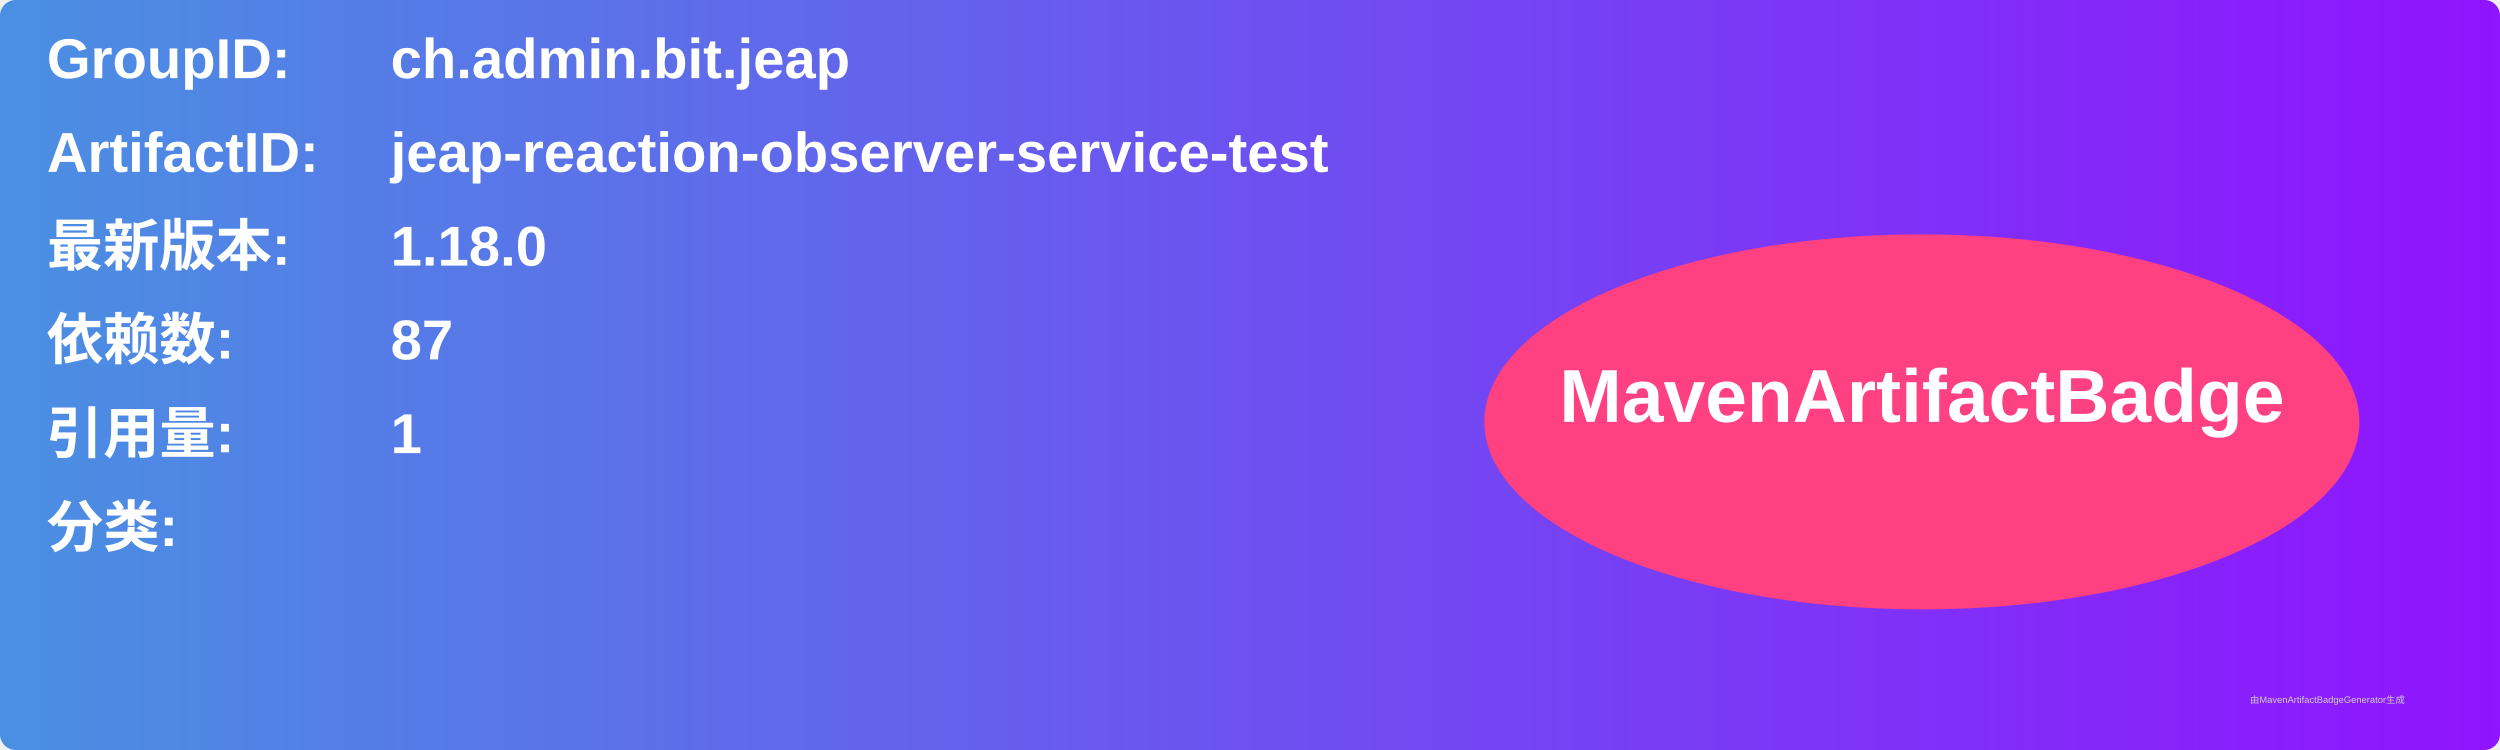
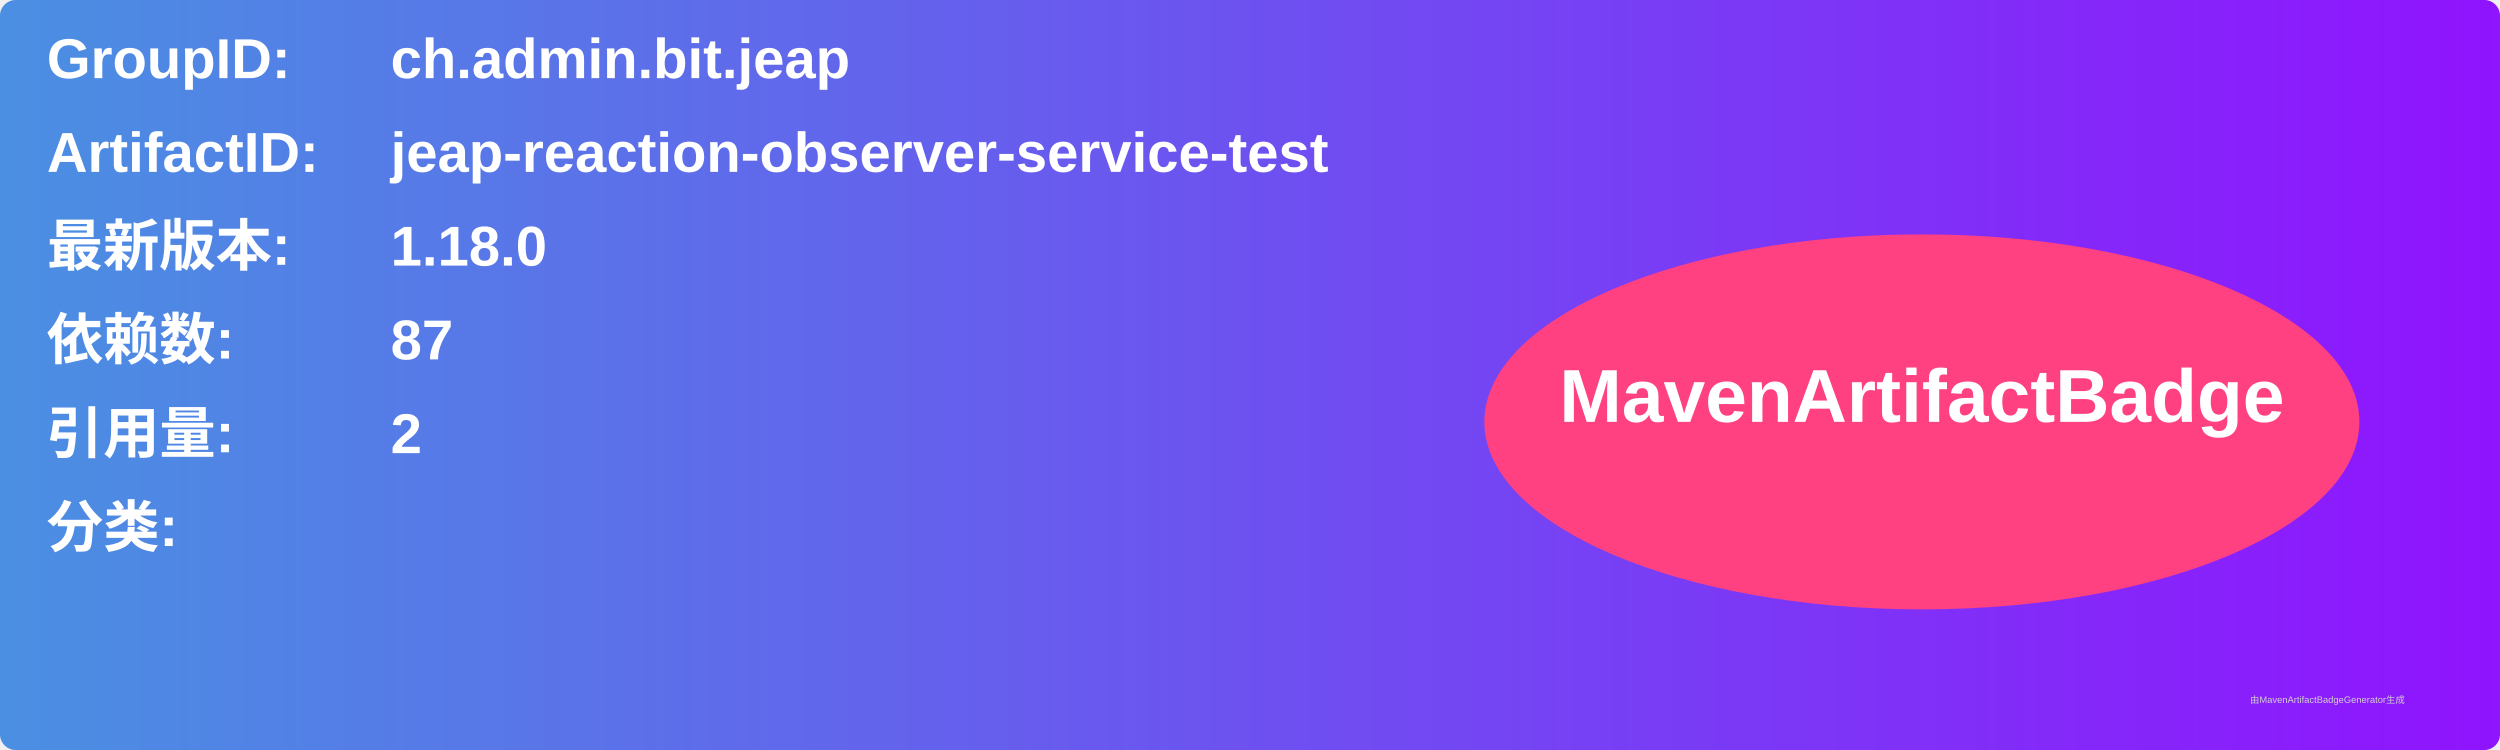
<svg xmlns="http://www.w3.org/2000/svg" width="800" height="240" viewBox="0 0 800 240">
  <linearGradient id="grad" x1="0%" y1="0%" x2="100%" y2="0%">
    <stop offset="0%" stop-color="#4a90e2" />
    <stop offset="100%" stop-color="#9013fe" />
  </linearGradient>
  <rect width="100%" height="100%" rx="5" ry="5" fill="url(#grad)" />
  <g transform="translate(15, 15)">
    <text x="0" y="10" font-family="Arial" font-size="18" fill="white" font-weight="bold" width="260">GroupID:</text>
    <text x="110" y="10" font-family="Arial" font-size="18" fill="white" font-weight="bold" width="460">ch.admin.bit.jeap</text>
    <text x="0" y="40" font-family="Arial" font-size="18" fill="white" font-weight="bold" width="260">ArtifactID:</text>
    <text x="110" y="40" font-family="Arial" font-size="18" fill="white" font-weight="bold" width="460">jeap-reaction-observer-service-test</text>
    <text x="0" y="70" font-family="Arial" font-size="18" fill="white" font-weight="bold">最新版本:</text>
    <text x="110" y="70" font-family="Arial" font-size="18" fill="white" font-weight="bold">
      <tspan font-weight="bold">1.18.0</tspan>
    </text>
    <text x="0" y="100" font-family="Arial" font-size="18" fill="white" font-weight="bold">依赖数: </text>
    <text x="110" y="100" font-family="Arial" font-size="18" fill="white">
      <tspan font-weight="bold">87</tspan>
    </text>
    <text x="0" y="130" font-family="Arial" font-size="18" fill="white" font-weight="bold">引用量: </text>
    <text x="110" y="130" font-family="Arial" font-size="18" fill="white">
-       <tspan font-weight="bold">1</tspan>
+       <tspan font-weight="bold">2</tspan>
    </text>
    <text x="0" y="160" font-family="Arial" font-size="18" fill="white" font-weight="bold">分类:</text>
    <text x="10" y="190" font-family="Arial" font-size="10" fill="white">
      <tspan font-weight="bold" />
    </text>
    <ellipse cx="600" cy="120" rx="140" ry="60" fill="#ff4081" />
    <text x="600" y="120" text-anchor="middle" font-family="Arial" font-size="24" fill="white" font-weight="bold">MavenArtifactBadge</text>
  </g>
  <text x="720" y="225" font-family="Arial" font-size="3" fill="#d0d0d0">由MavenArtifactBadgeGenerator生成</text>
</svg>
